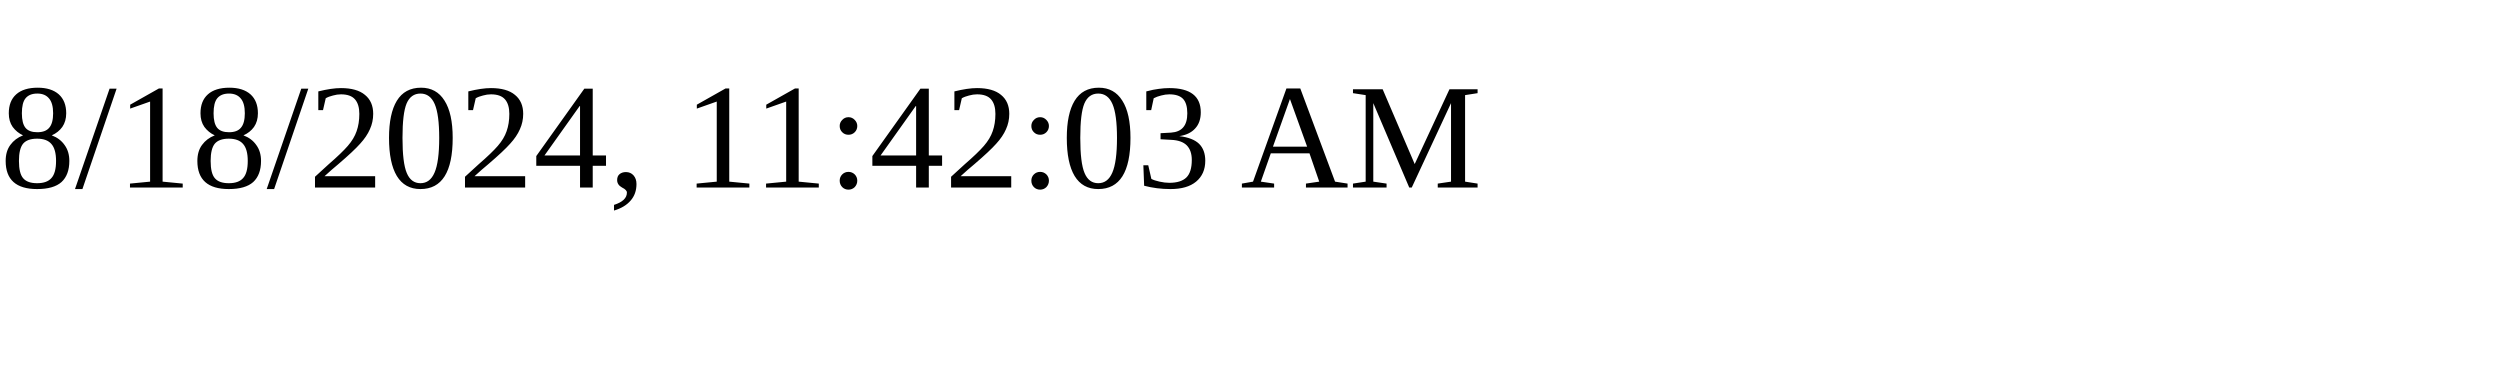
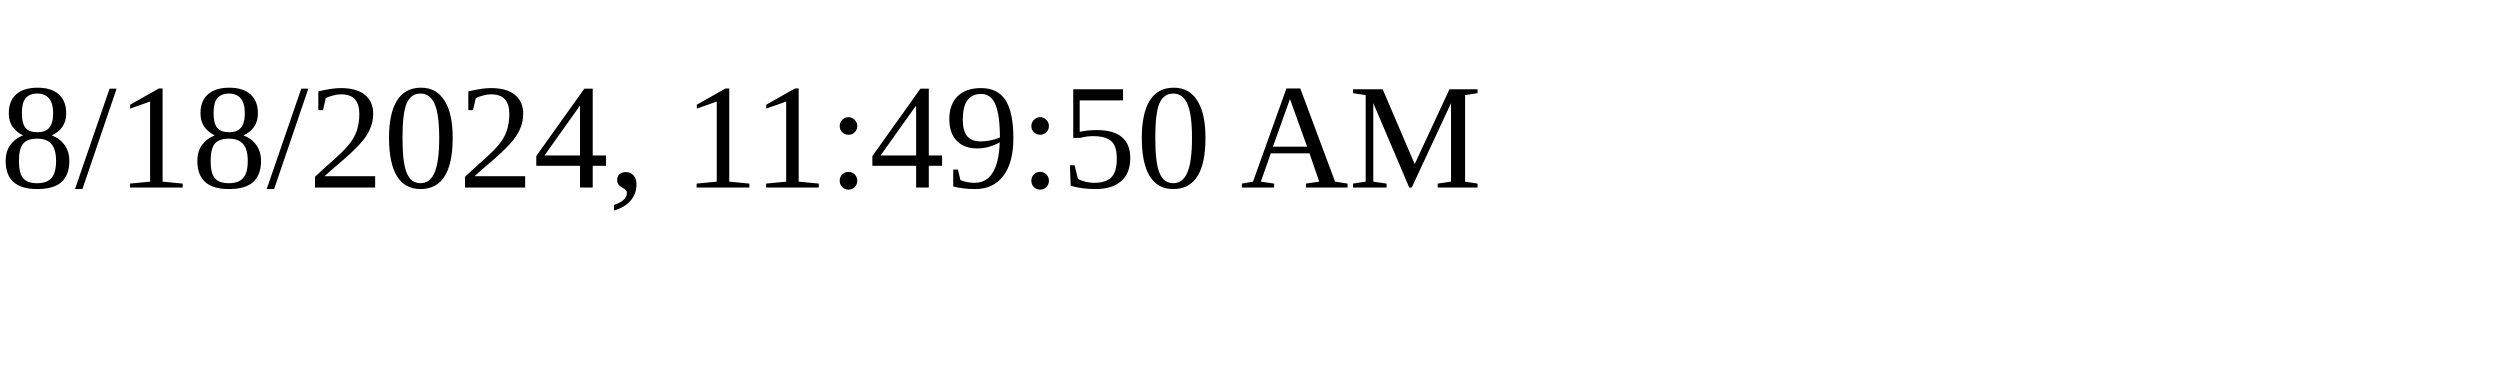
<svg xmlns="http://www.w3.org/2000/svg" height="30" width="200">
-   <text x="0" y="15">8/18/2024, 11:42:03 AM</text>
+   <text x="0" y="15">8/18/2024, 11:49:50 AM</text>
</svg>
